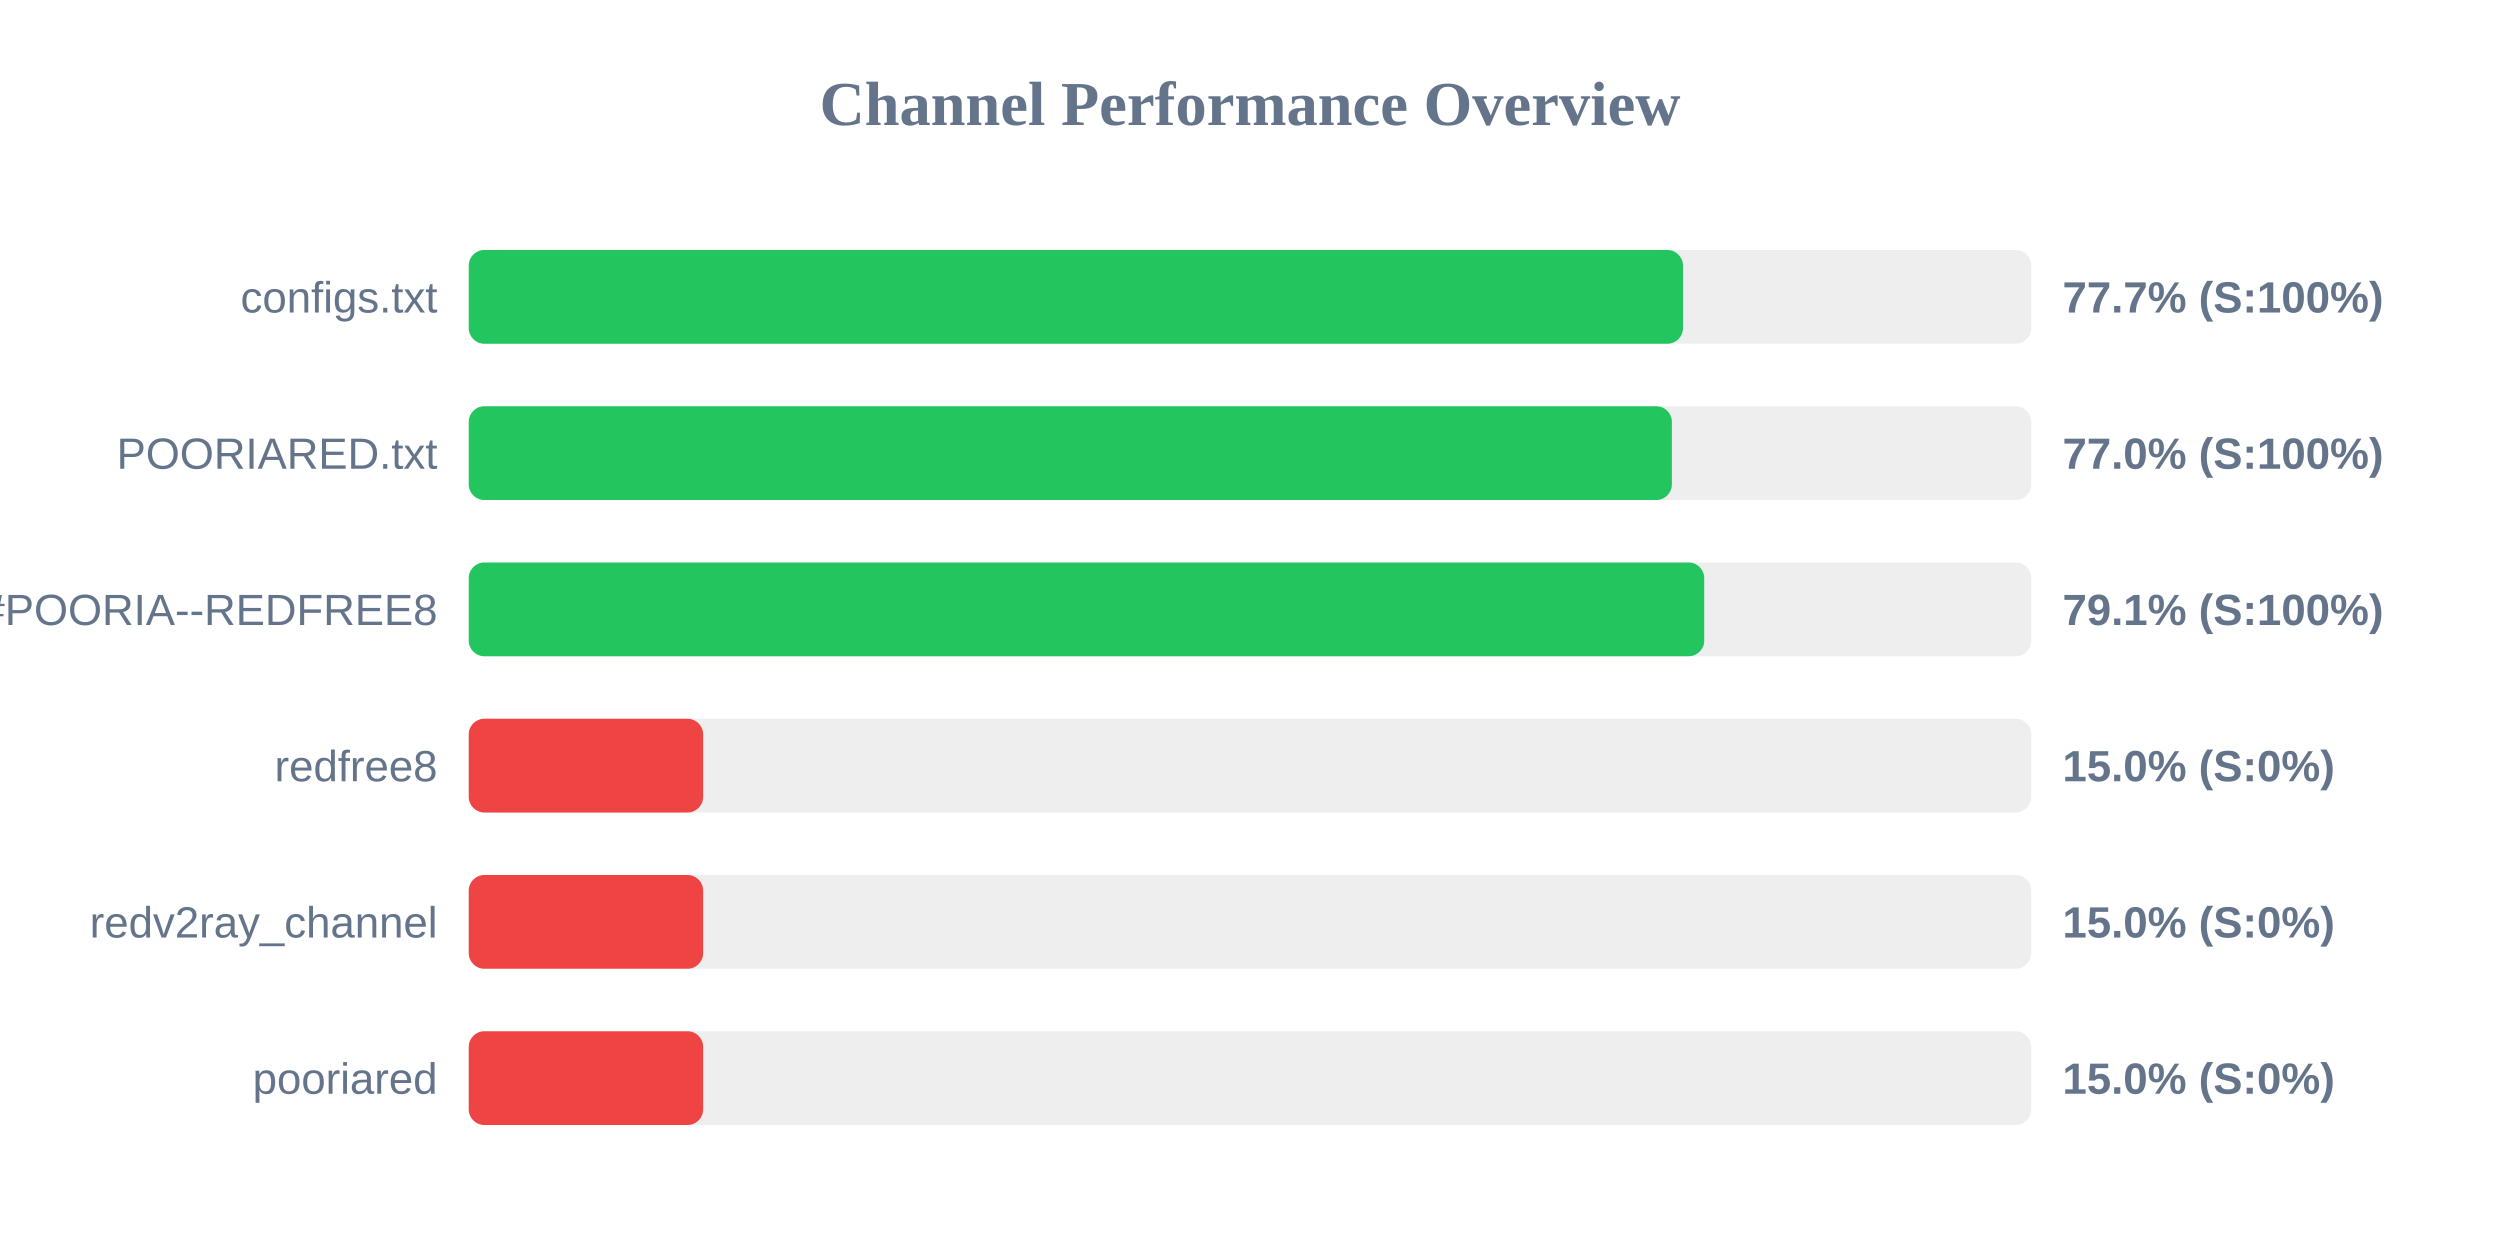
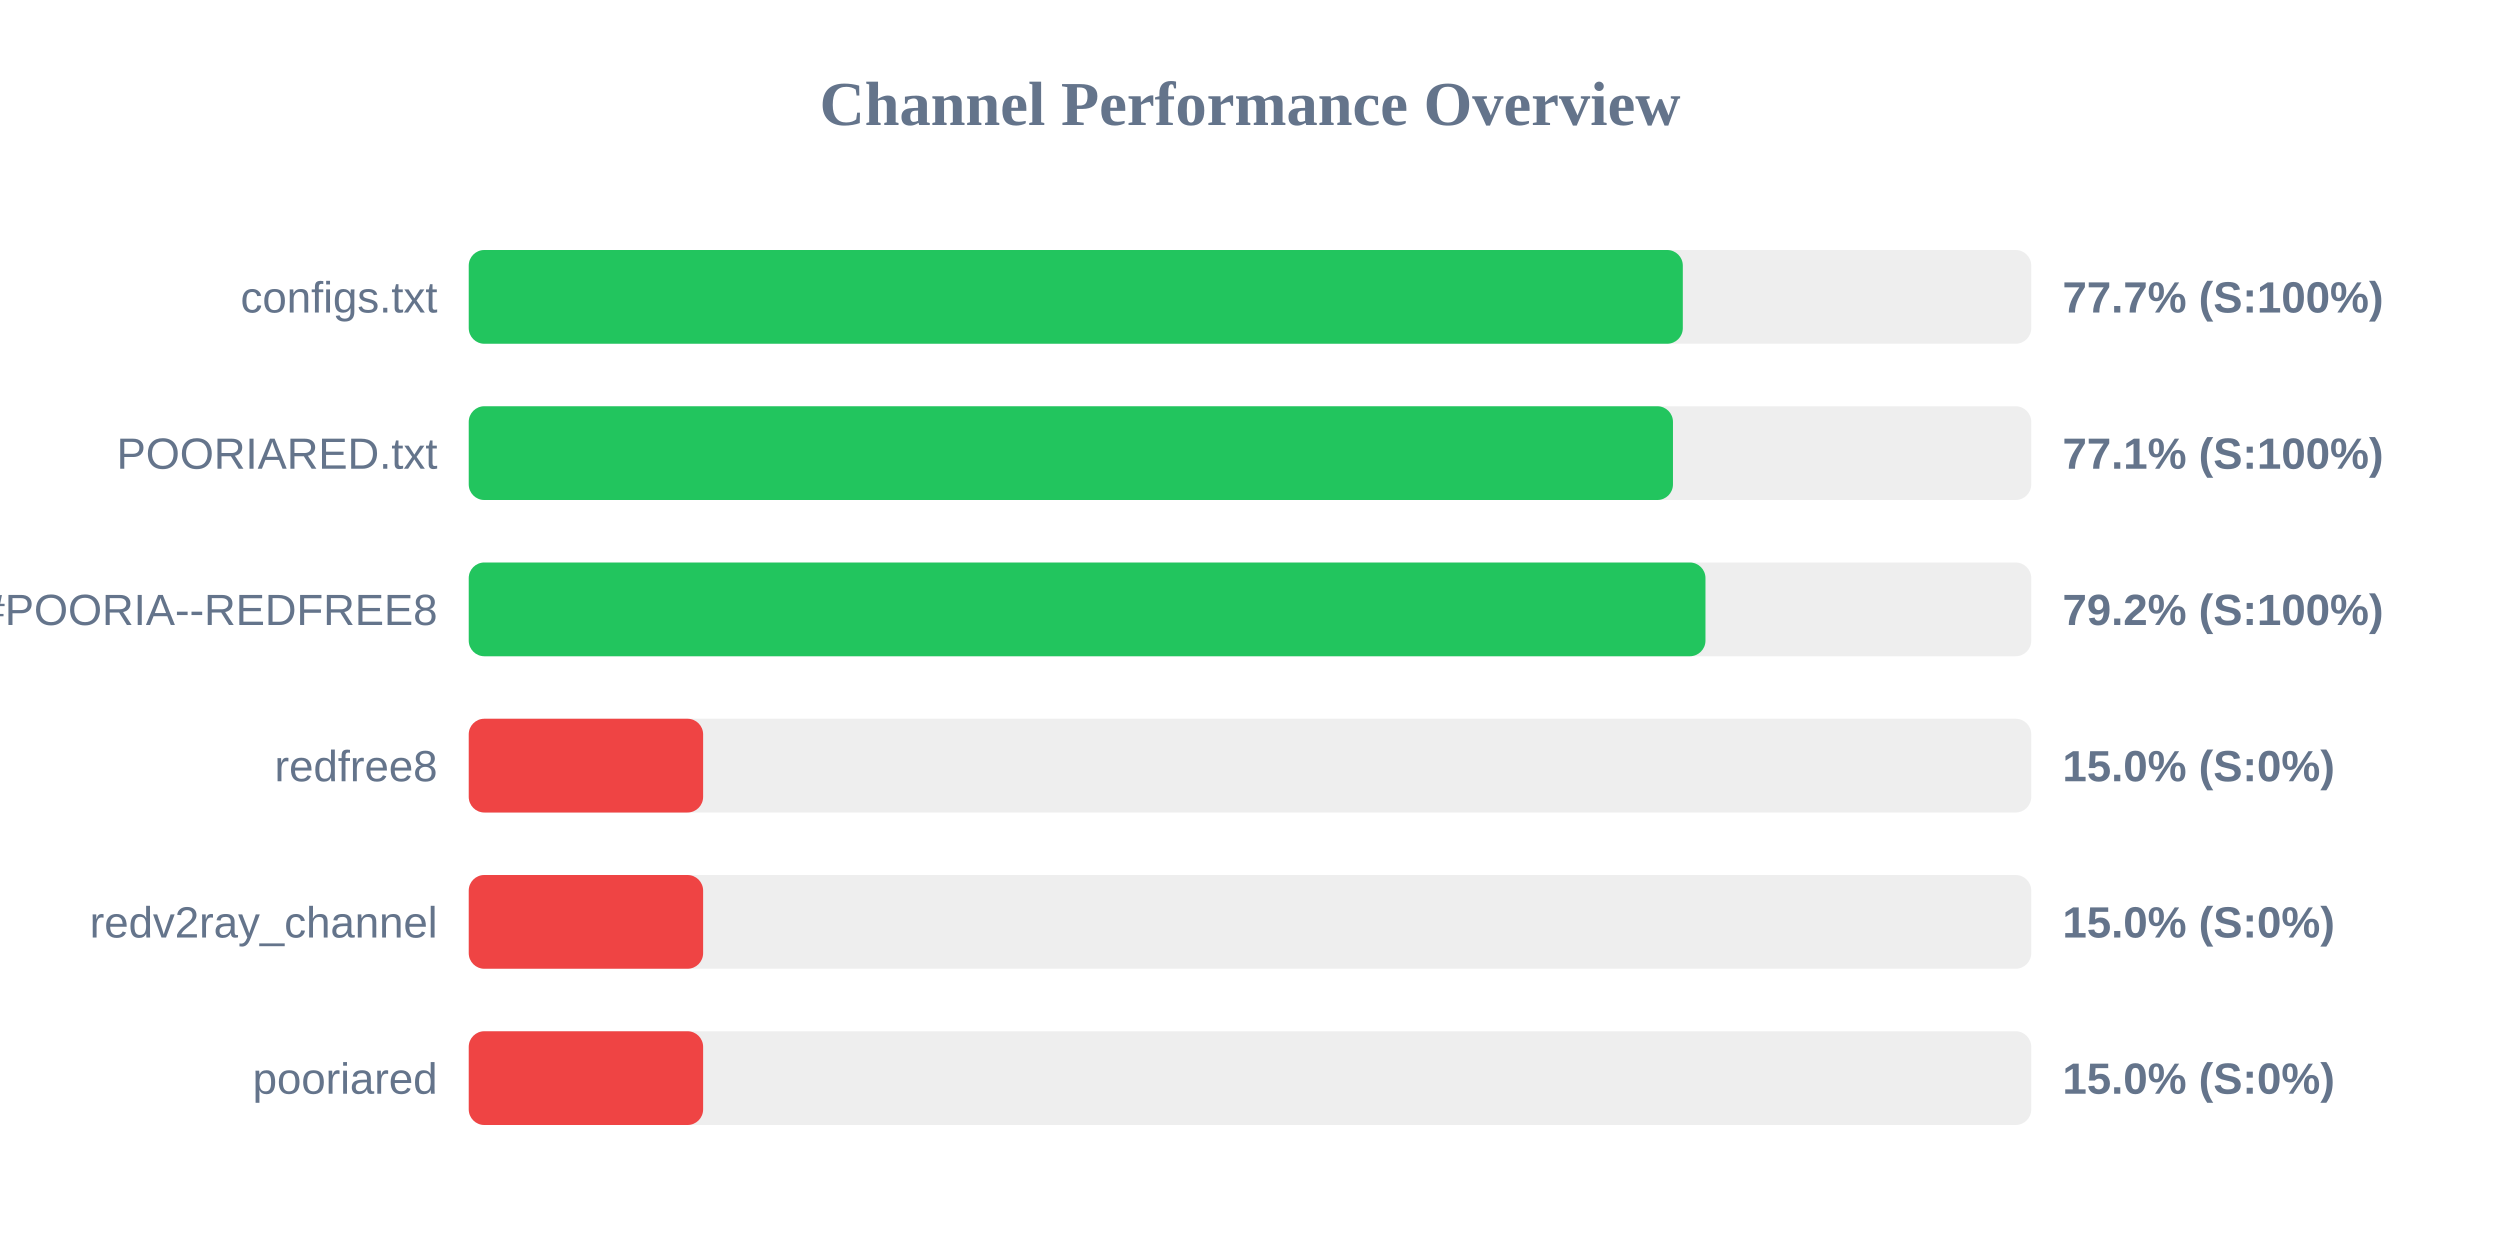
<svg xmlns="http://www.w3.org/2000/svg" width="800" height="400" version="1.1">
  <style>
        .row { font: 14px Arial; fill: #64748b; }
        .score { font: bold 14px Arial; fill: #64748b; }
    </style>
  <text x="400" y="40" text-anchor="middle" font-size="20px" font-weight="bold" fill="#64748b">Channel Performance Overview</text>
  <rect x="150" y="80" width="500" height="30" fill="#eee" rx="5" />
-   <rect x="150" y="80" width="388.55" height="30" fill="#22c55e" rx="5" />
+   <rect x="150" y="80" width="388.5" height="30" fill="#22c55e" rx="5" />
  <text x="140" y="100" text-anchor="end" class="row">configs.txt</text>
  <text x="660" y="100" text-anchor="start" class="score">77.7% (S:100%)</text>
  <rect x="150" y="130" width="500" height="30" fill="#eee" rx="5" />
-   <rect x="150" y="130" width="385.0" height="30" fill="#22c55e" rx="5" />
+   <rect x="150" y="130" width="385.35" height="30" fill="#22c55e" rx="5" />
  <text x="140" y="150" text-anchor="end" class="row">POORIARED.txt</text>
-   <text x="660" y="150" text-anchor="start" class="score">77.0% (S:100%)</text>
+   <text x="660" y="150" text-anchor="start" class="score">77.1% (S:100%)</text>
  <rect x="150" y="180" width="500" height="30" fill="#eee" rx="5" />
-   <rect x="150" y="180" width="395.35" height="30" fill="#22c55e" rx="5" />
+   <rect x="150" y="180" width="395.75" height="30" fill="#22c55e" rx="5" />
  <text x="140" y="200" text-anchor="end" class="row">POORIA--REDFREE8.txt#POORIA--REDFREE8</text>
-   <text x="660" y="200" text-anchor="start" class="score">79.1% (S:100%)</text>
+   <text x="660" y="200" text-anchor="start" class="score">79.2% (S:100%)</text>
  <rect x="150" y="230" width="500" height="30" fill="#eee" rx="5" />
  <rect x="150" y="230" width="75.0" height="30" fill="#ef4444" rx="5" />
  <text x="140" y="250" text-anchor="end" class="row">redfree8</text>
  <text x="660" y="250" text-anchor="start" class="score">15.0% (S:0%)</text>
  <rect x="150" y="280" width="500" height="30" fill="#eee" rx="5" />
  <rect x="150" y="280" width="75.0" height="30" fill="#ef4444" rx="5" />
  <text x="140" y="300" text-anchor="end" class="row">redv2ray_channel</text>
  <text x="660" y="300" text-anchor="start" class="score">15.0% (S:0%)</text>
  <rect x="150" y="330" width="500" height="30" fill="#eee" rx="5" />
  <rect x="150" y="330" width="75.0" height="30" fill="#ef4444" rx="5" />
  <text x="140" y="350" text-anchor="end" class="row">pooriared</text>
  <text x="660" y="350" text-anchor="start" class="score">15.0% (S:0%)</text>
</svg>
